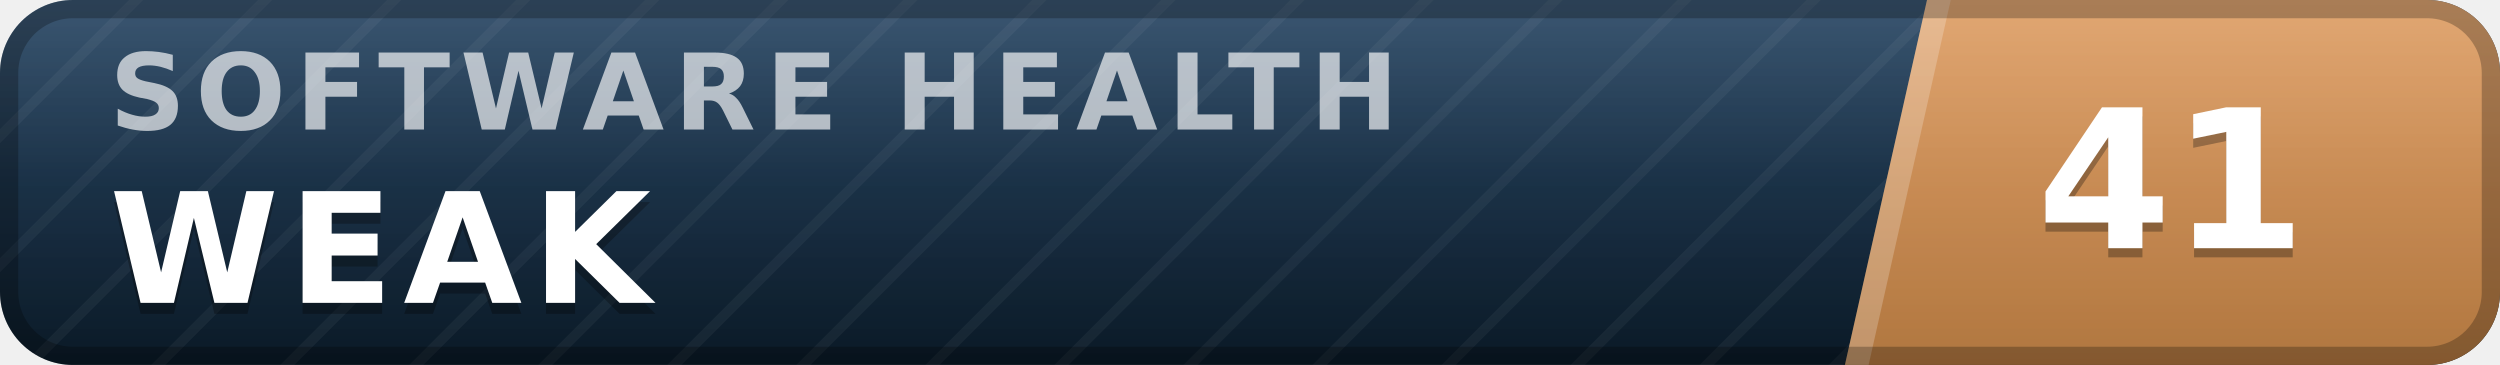
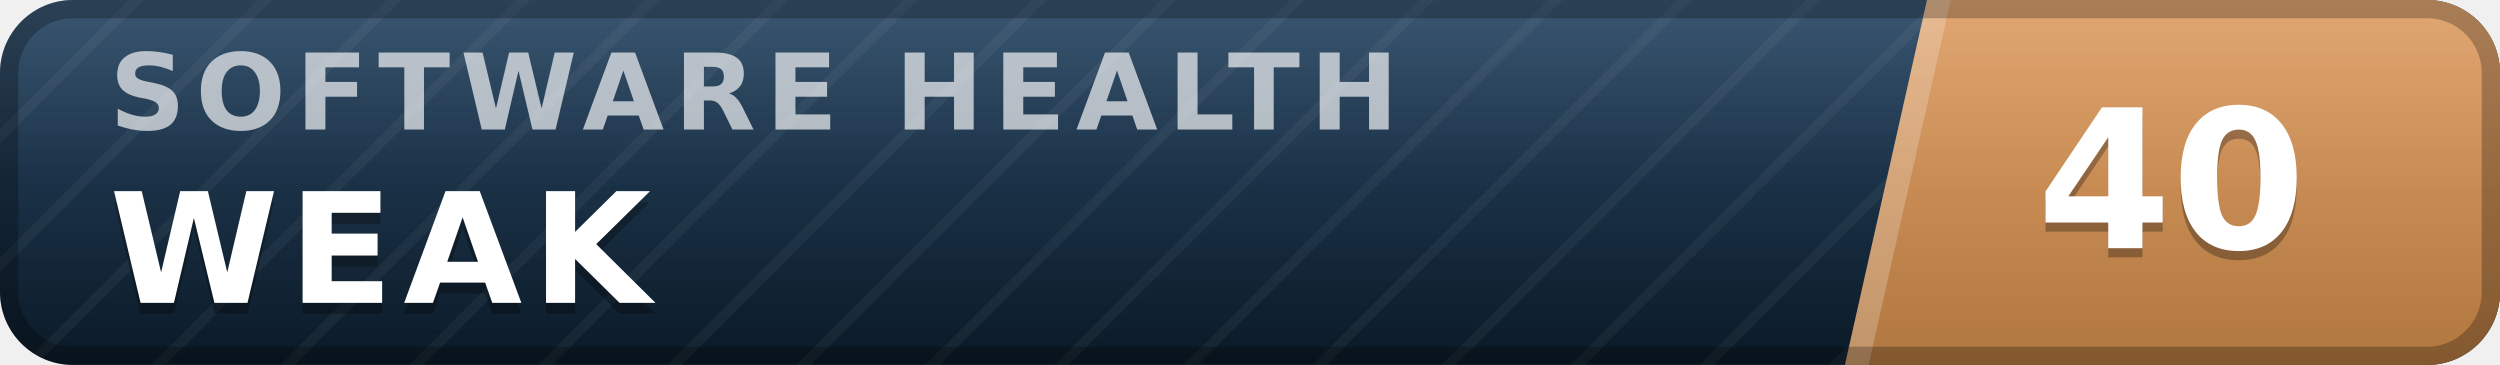
- <svg xmlns="http://www.w3.org/2000/svg" width="137" height="20" viewBox="0 0 137 20" role="img" aria-label="inspect.software software health index 41 of 100, weak" font-family="Verdana,DejaVu Sans,Geneva,sans-serif">
+ <svg xmlns="http://www.w3.org/2000/svg" width="137" height="20" viewBox="0 0 137 20" role="img" aria-label="inspect.software software health index 40 of 100, weak" font-family="Verdana,DejaVu Sans,Geneva,sans-serif">
  <defs>
    <linearGradient id="plate" x1="0" y1="0" x2="0" y2="1">
      <stop offset="0" stop-color="#1d3d5c" />
      <stop offset="1" stop-color="#0a1926" />
    </linearGradient>
    <linearGradient id="endplate" x1="0" y1="0" x2="0" y2="1">
      <stop offset="0" stop-color="#dd9a5e" />
      <stop offset="1" stop-color="#b0763f" />
    </linearGradient>
    <linearGradient id="gloss" x1="0" y1="0" x2="0" y2="1">
      <stop offset="0" stop-color="#fff" stop-opacity=".13" />
      <stop offset=".5" stop-color="#fff" stop-opacity=".03" />
      <stop offset="1" stop-color="#fff" stop-opacity="0" />
    </linearGradient>
    <pattern id="guilloche" width="5" height="5" patternUnits="userSpaceOnUse" patternTransform="rotate(45)">
      <line x1="0" y1="0" x2="0" y2="5" stroke="#fff" stroke-opacity=".045" stroke-width="1.1" />
    </pattern>
    <clipPath id="rounded">
      <rect width="137" height="20" rx="4" />
    </clipPath>
  </defs>
  <g clip-path="url(#rounded)">
    <rect width="137" height="20" fill="url(#plate)" />
    <rect width="137" height="20" fill="url(#guilloche)" />
    <polygon points="105.6,0 137,0 137,20 101.1,20" fill="url(#endplate)" />
    <polygon points="105.6,0 106.9,0 102.4,20 101.1,20" fill="#fff" fill-opacity=".22" />
    <text x="6.0" y="7.1" font-size="5.8" letter-spacing="0.55" fill="#fff" fill-opacity=".66" font-weight="bold" textLength="76.3" lengthAdjust="spacing">SOFTWARE HEALTH</text>
    <text x="6.0" y="17.2" font-size="8.4" fill="#000" fill-opacity=".3" font-weight="bold" letter-spacing="0.55" textLength="30.3" lengthAdjust="spacing">WEAK</text>
    <text x="6.0" y="16.6" font-size="8.4" fill="#fff" font-weight="bold" letter-spacing="0.55" textLength="30.3" lengthAdjust="spacing">WEAK</text>
-     <text x="119.0" y="14.1" font-size="10.6" fill="#000" fill-opacity=".3" font-weight="bold" text-anchor="middle">41</text>
-     <text x="119.0" y="13.6" font-size="10.6" fill="#fff" font-weight="bold" text-anchor="middle">41</text>
+     <text x="119.0" y="14.1" font-size="10.6" fill="#000" fill-opacity=".3" font-weight="bold" text-anchor="middle">40</text>
+     <text x="119.0" y="13.6" font-size="10.6" fill="#fff" font-weight="bold" text-anchor="middle">40</text>
    <rect width="137" height="20" fill="url(#gloss)" />
  </g>
  <rect x=".5" y=".5" width="136" height="19" rx="3.5" fill="none" stroke="#000" stroke-opacity=".25" />
</svg>
